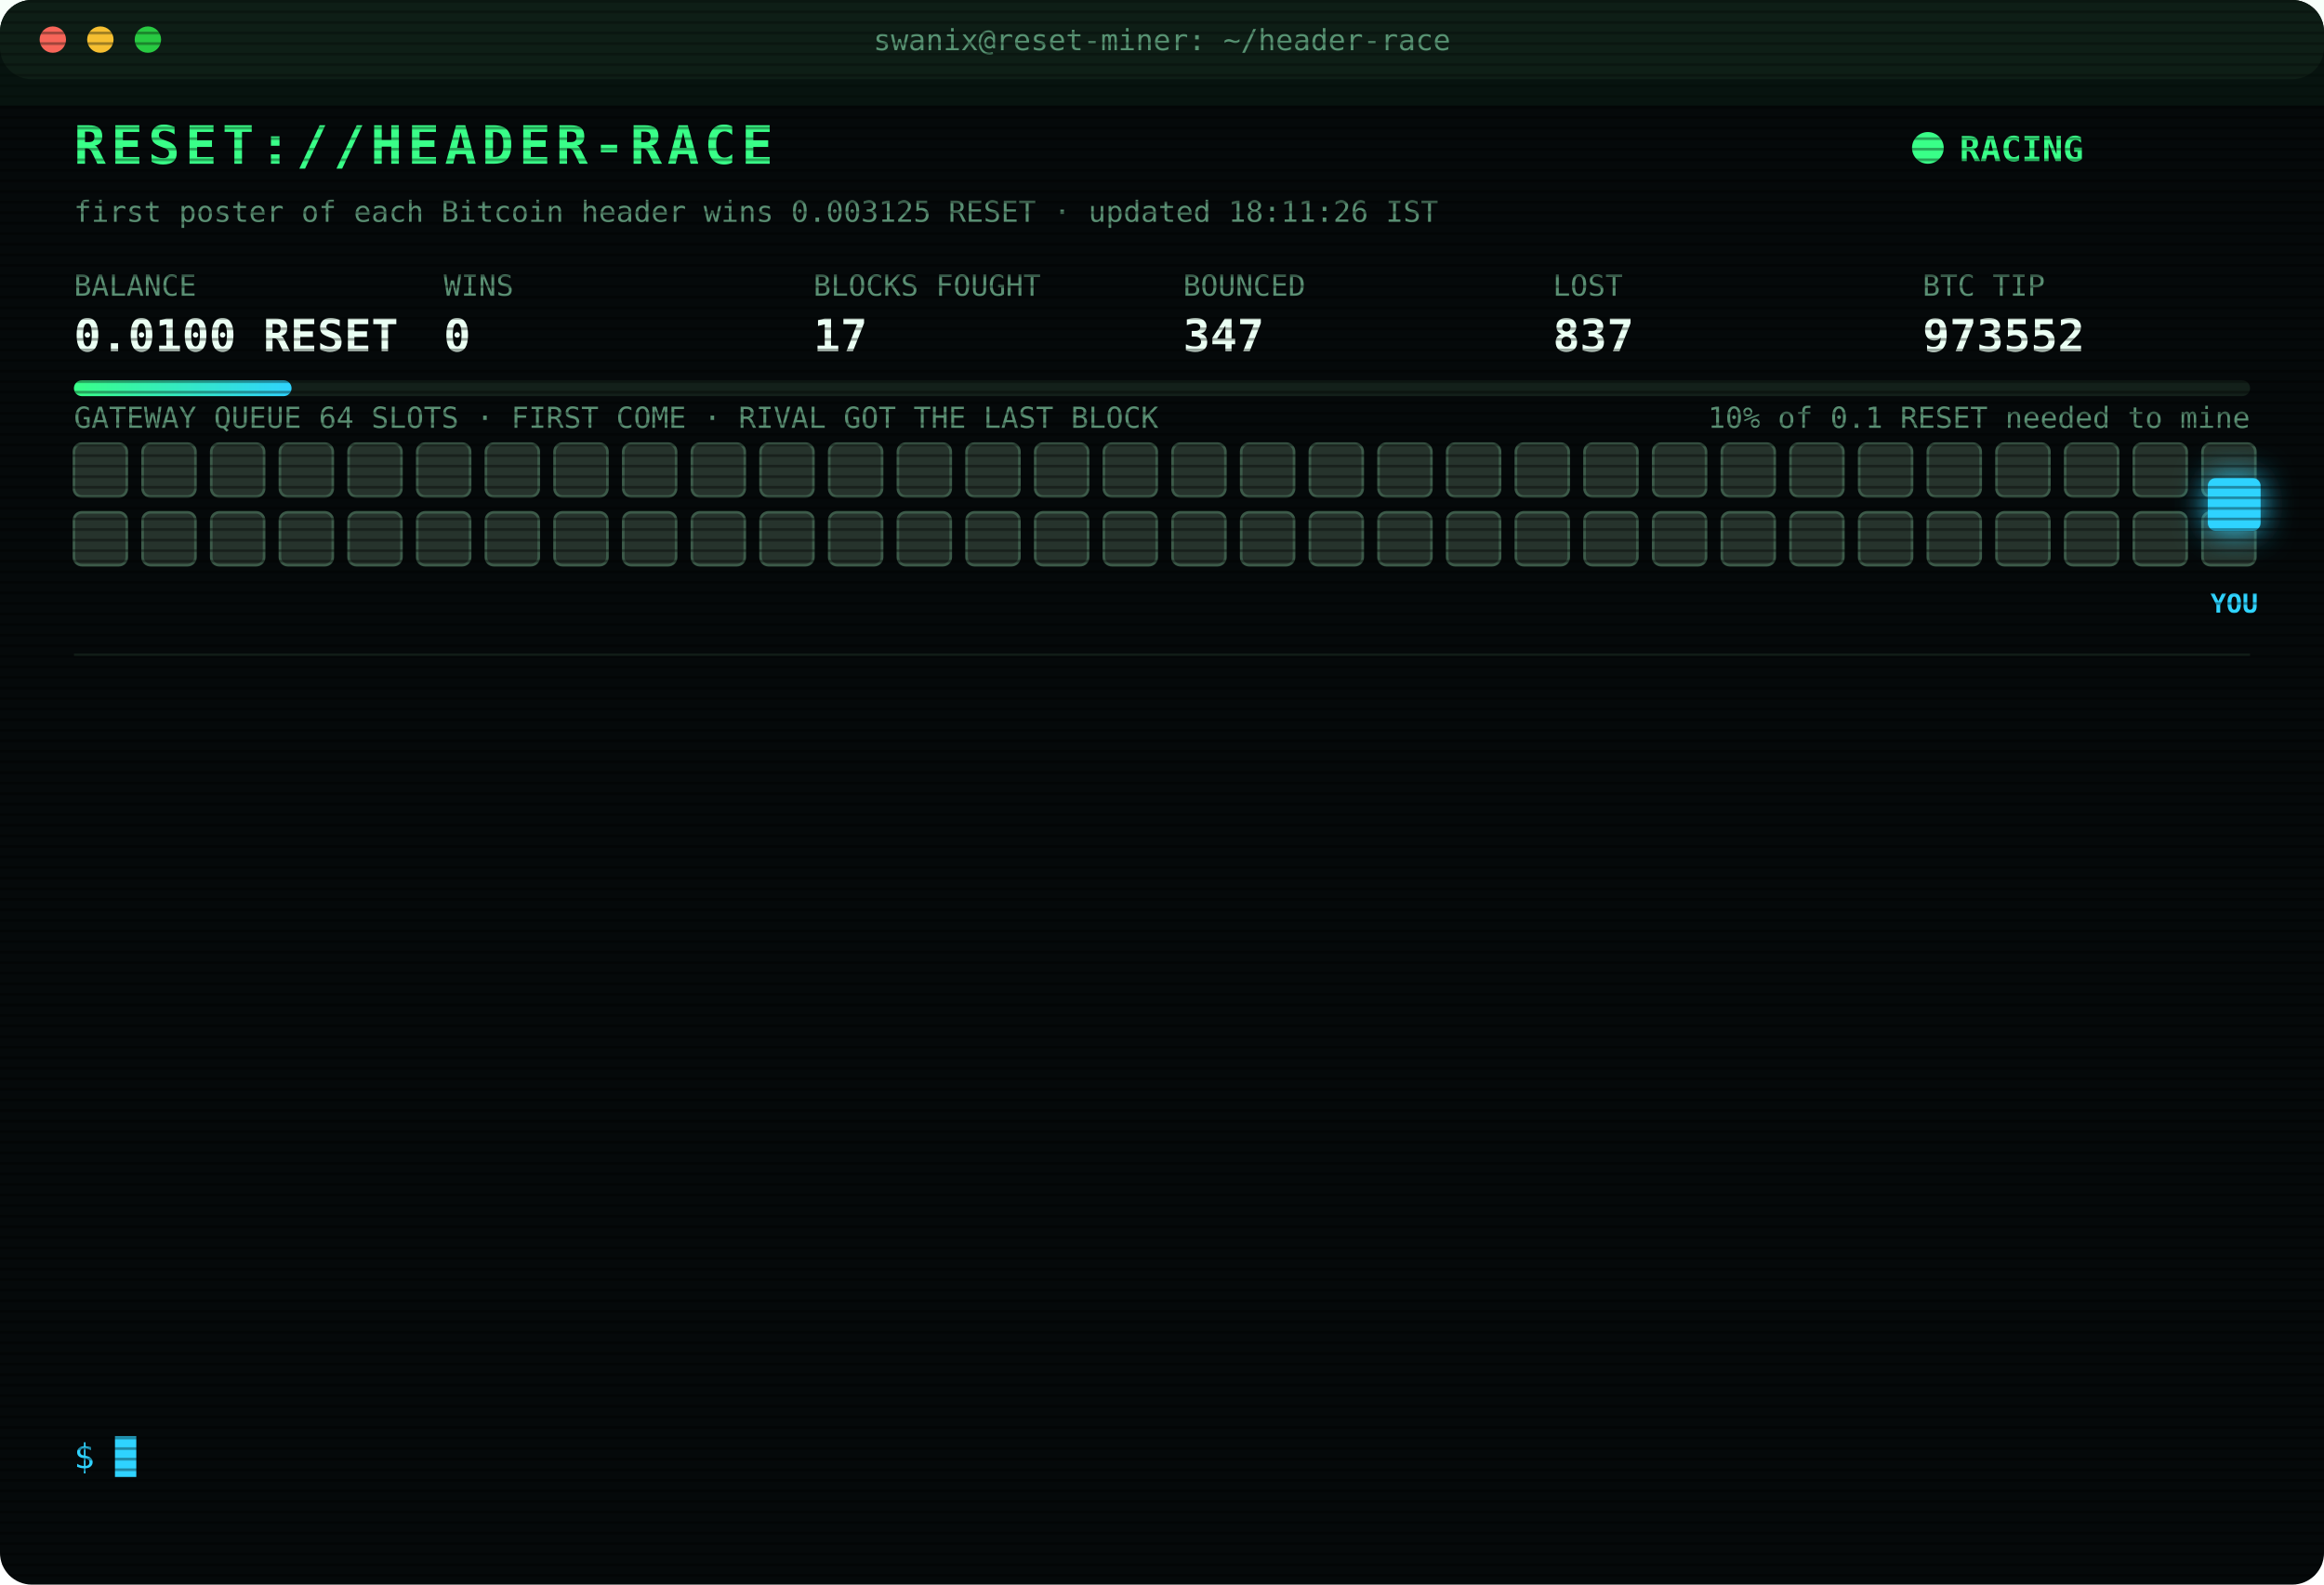
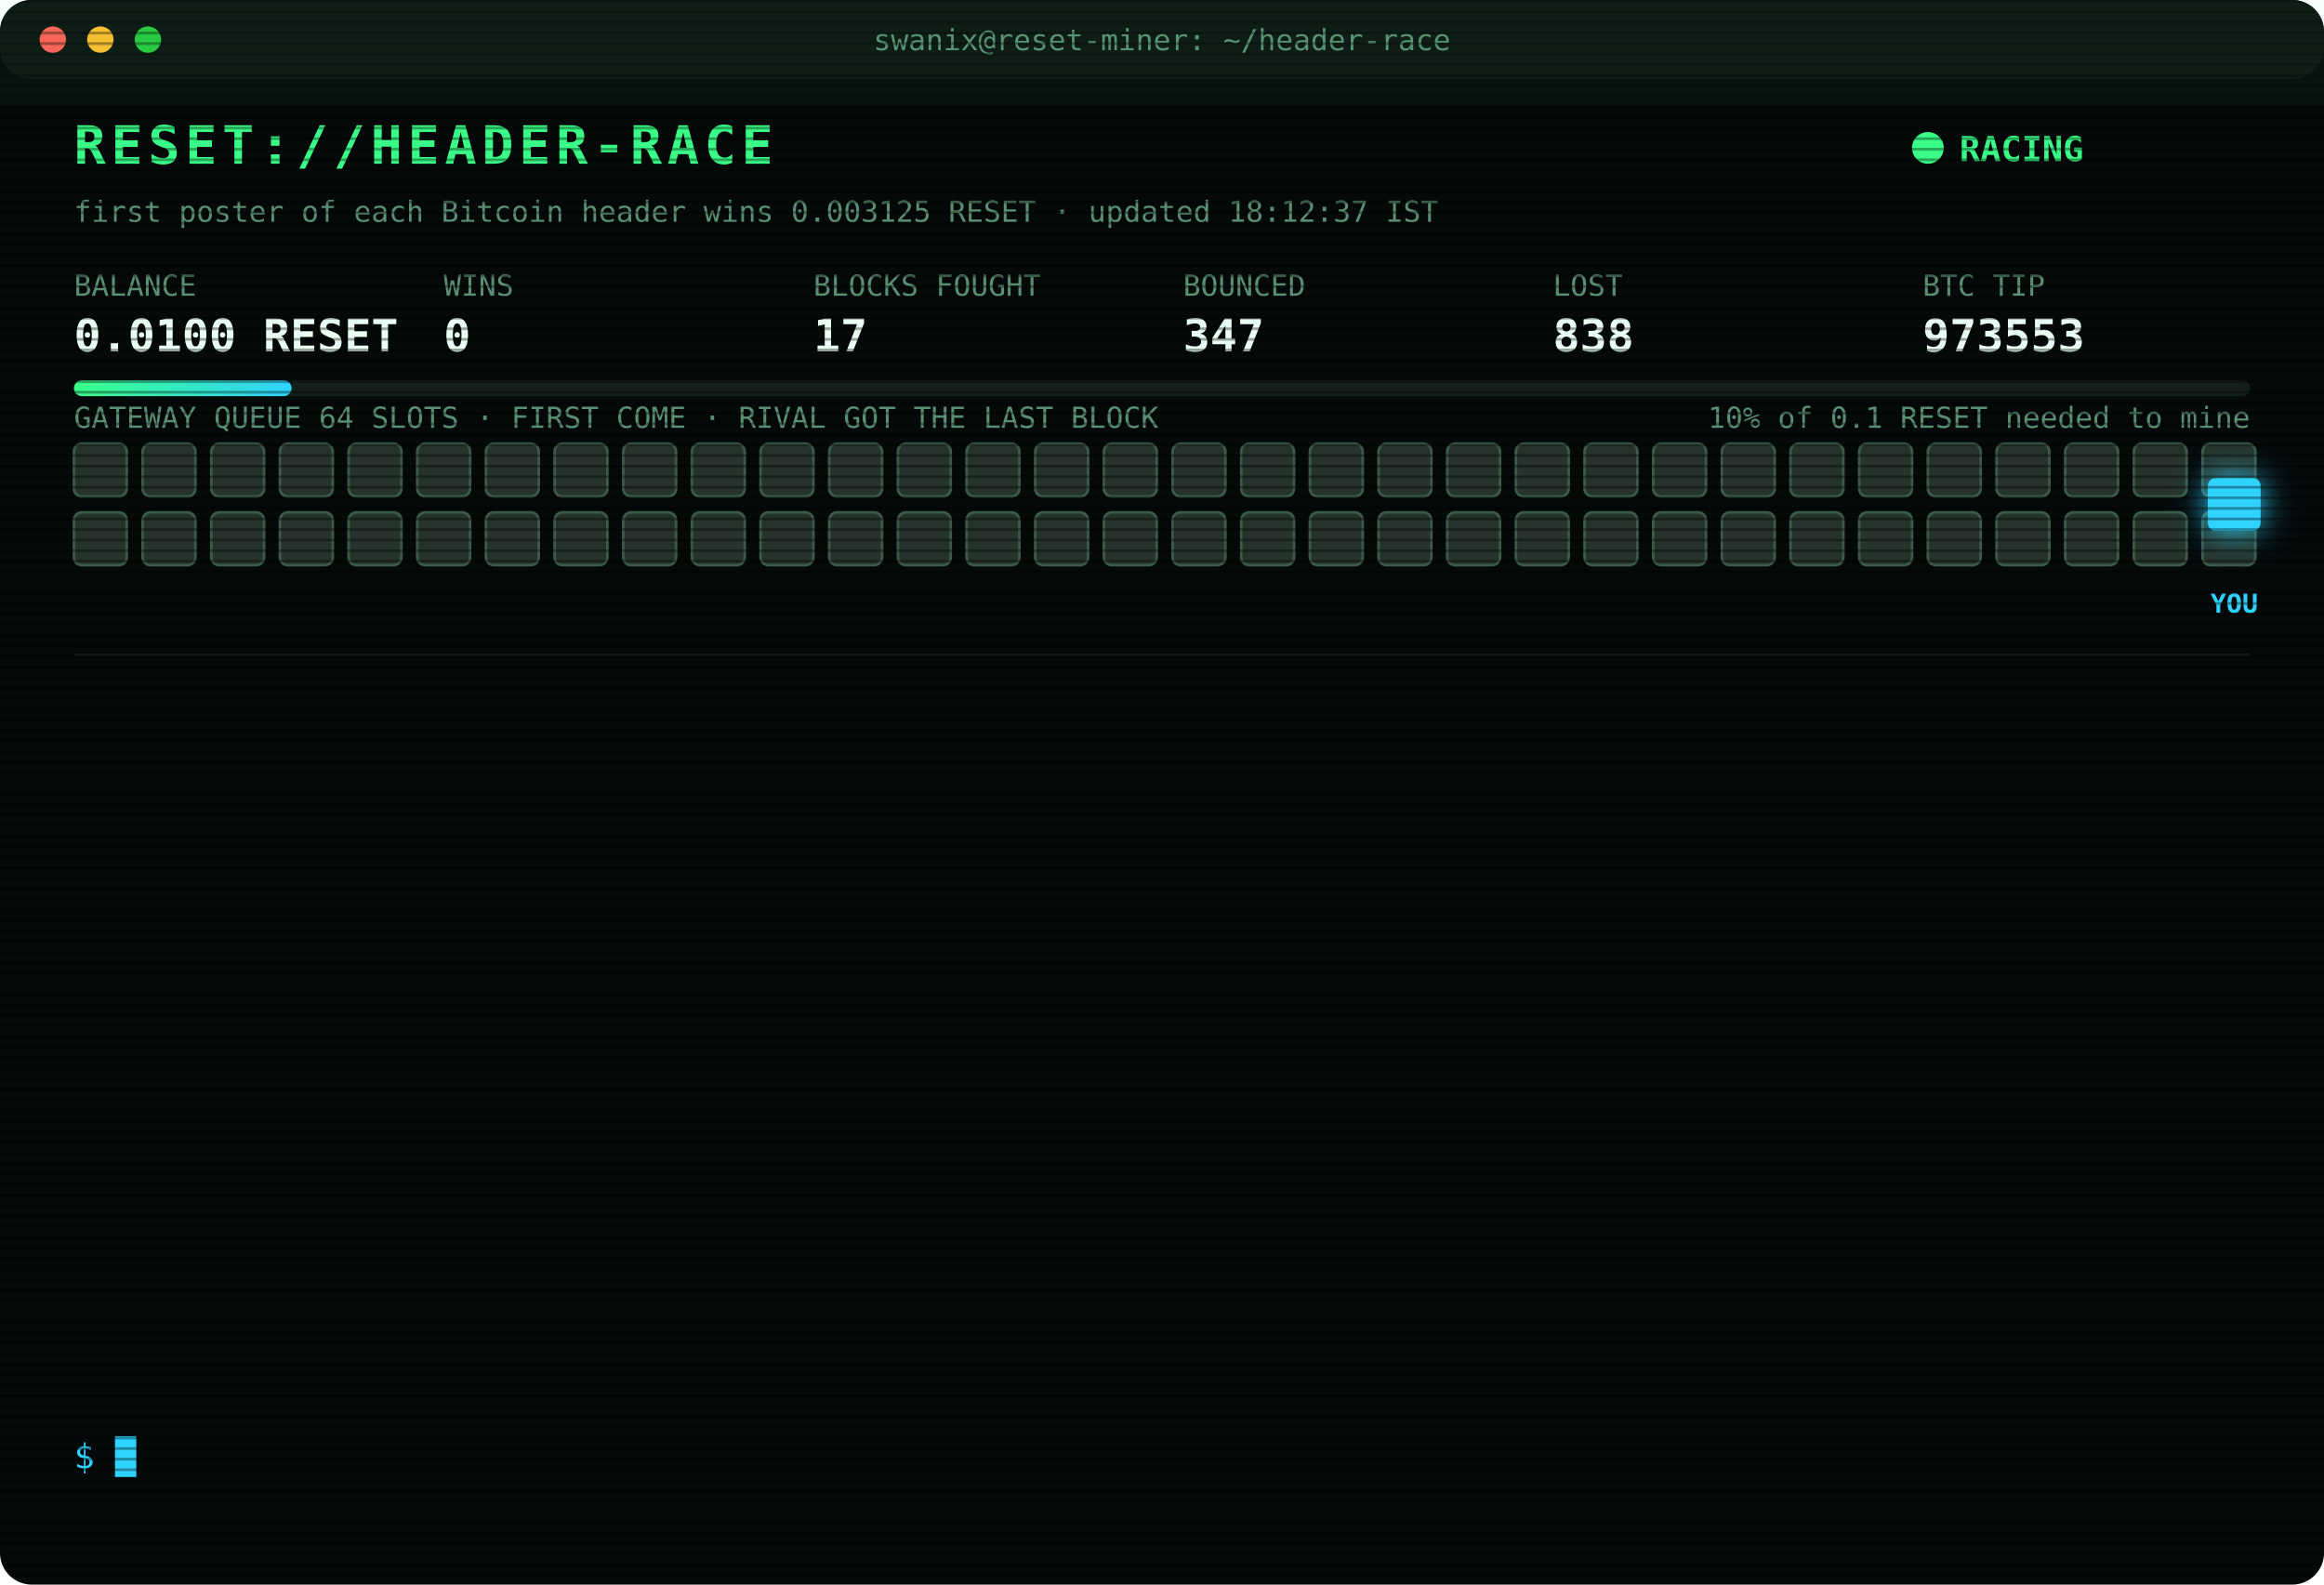
<svg xmlns="http://www.w3.org/2000/svg" width="880" height="600" viewBox="0 0 880 600" font-family="ui-monospace,SFMono-Regular,Menlo,Consolas,monospace">
  <style>
text{font-size:13px;fill:#7CFFB2}
.title{font-size:20px;font-weight:700;fill:#39FF88;letter-spacing:2px;animation:glitch 3s infinite steps(1)}
.sub{fill:#2fd3ff}.k{fill:#5a8f73;font-size:11px}.v{font-size:17px;font-weight:700;fill:#eafff3}
.ts{fill:#3f6b56}.boot{fill:#2fd3ff}.dim{fill:#5a8f73}.bad{fill:#ff4d6d}.warn{fill:#ffd23f}.mag{fill:#ff5cf0}.win{fill:#39FF88;font-weight:700}
.tag{font-size:10px;fill:#2fd3ff;font-weight:700}
.rival{fill:#26332c;stroke:#3c5a49;animation:jam 1.2s infinite alternate}
.idle{fill:#141c18;stroke:#22302a;animation:breathe 4s infinite}
.me{fill:#2fd3ff;filter:drop-shadow(0 0 6px #2fd3ff)}
.hover{animation:nudge 1.1s infinite ease-in-out}.bounce{animation:kick 1.4s infinite}
.ln{opacity:0;animation:in .4s forwards}
.cur{animation:blink 1s infinite steps(1)}
.scan{animation:scan 6s infinite linear}
.led{animation:blink 1.4s infinite}
@keyframes in{from{opacity:0;transform:translateX(-6px)}to{opacity:1;transform:none}}
@keyframes blink{50%{opacity:0}}
@keyframes jam{to{fill:#33463b}}
@keyframes breathe{50%{opacity:.4}}
@keyframes nudge{50%{transform:translateX(-10px)}}
@keyframes kick{0%,100%{transform:none}30%{transform:translateX(-14px)}55%{transform:translateX(10px) translateY(-6px)}}
@keyframes glitch{0%,92%{transform:none}93%{transform:translateX(2px);fill:#ff4d6d}95%{transform:translateX(-2px);fill:#2fd3ff}97%{transform:none}}
@keyframes scan{from{transform:translateY(-40px)}to{transform:translateY(600px)}}
</style>
  <defs>
    <pattern id="sl" width="4" height="4" patternUnits="userSpaceOnUse">
      <rect width="4" height="1" fill="#000" opacity=".35" />
    </pattern>
    <linearGradient id="bar">
      <stop offset="0" stop-color="#39FF88" />
      <stop offset="1" stop-color="#2fd3ff" />
    </linearGradient>
  </defs>
  <rect width="880" height="600" rx="12" fill="#05090a" />
  <rect width="880" height="30" rx="12" fill="#0d1512" />
  <circle cx="20" cy="15" r="5" fill="#ff5f57" />
  <circle cx="38" cy="15" r="5" fill="#febc2e" />
  <circle cx="56" cy="15" r="5" fill="#28c840" />
  <text x="440" y="19" text-anchor="middle" class="k">swanix@reset-miner: ~/header-race</text>
  <text x="28" y="62" class="title">RESET://HEADER-RACE</text>
  <circle class="led" cx="730" cy="56" r="6" fill="#39FF88" />
  <text x="742" y="61" class="win">RACING</text>
-   <text x="28" y="84" class="k">first poster of each Bitcoin header wins 0.003125 RESET · updated 18:11:26 IST</text>
+   <text x="28" y="84" class="k">first poster of each Bitcoin header wins 0.003125 RESET · updated 18:12:37 IST</text>
  <text x="28" y="112" class="k">BALANCE</text>
  <text x="28" y="133" class="v">0.0100 RESET</text>
  <text x="168" y="112" class="k">WINS</text>
  <text x="168" y="133" class="v">0</text>
  <text x="308" y="112" class="k">BLOCKS FOUGHT</text>
  <text x="308" y="133" class="v">17</text>
  <text x="448" y="112" class="k">BOUNCED</text>
  <text x="448" y="133" class="v">347</text>
  <text x="588" y="112" class="k">LOST</text>
-   <text x="588" y="133" class="v">837</text>
+   <text x="588" y="133" class="v">838</text>
  <text x="728" y="112" class="k">BTC TIP</text>
-   <text x="728" y="133" class="v">973552</text>
+   <text x="728" y="133" class="v">973553</text>
  <rect x="28" y="144" width="824" height="6" rx="3" fill="#13201a" />
  <rect x="28" y="144" width="82.4" height="6" rx="3" fill="url(#bar)" />
  <text x="852" y="162" text-anchor="end" class="k">10% of 0.1 RESET needed to mine</text>
  <text x="28" y="162" class="k">GATEWAY QUEUE 64 SLOTS · FIRST COME · RIVAL GOT THE LAST BLOCK</text>
  <rect class="rival" x="28" y="168" width="20" height="20" rx="3" style="animation-delay:0.00s" />
  <rect class="rival" x="54" y="168" width="20" height="20" rx="3" style="animation-delay:0.05s" />
  <rect class="rival" x="80" y="168" width="20" height="20" rx="3" style="animation-delay:0.10s" />
  <rect class="rival" x="106" y="168" width="20" height="20" rx="3" style="animation-delay:0.15s" />
  <rect class="rival" x="132" y="168" width="20" height="20" rx="3" style="animation-delay:0.20s" />
  <rect class="rival" x="158" y="168" width="20" height="20" rx="3" style="animation-delay:0.25s" />
  <rect class="rival" x="184" y="168" width="20" height="20" rx="3" style="animation-delay:0.30s" />
  <rect class="rival" x="210" y="168" width="20" height="20" rx="3" style="animation-delay:0.35s" />
  <rect class="rival" x="236" y="168" width="20" height="20" rx="3" style="animation-delay:0.40s" />
  <rect class="rival" x="262" y="168" width="20" height="20" rx="3" style="animation-delay:0.45s" />
  <rect class="rival" x="288" y="168" width="20" height="20" rx="3" style="animation-delay:0.50s" />
  <rect class="rival" x="314" y="168" width="20" height="20" rx="3" style="animation-delay:0.55s" />
  <rect class="rival" x="340" y="168" width="20" height="20" rx="3" style="animation-delay:0.60s" />
  <rect class="rival" x="366" y="168" width="20" height="20" rx="3" style="animation-delay:0.65s" />
  <rect class="rival" x="392" y="168" width="20" height="20" rx="3" style="animation-delay:0.70s" />
  <rect class="rival" x="418" y="168" width="20" height="20" rx="3" style="animation-delay:0.75s" />
  <rect class="rival" x="444" y="168" width="20" height="20" rx="3" style="animation-delay:0.80s" />
  <rect class="rival" x="470" y="168" width="20" height="20" rx="3" style="animation-delay:0.85s" />
  <rect class="rival" x="496" y="168" width="20" height="20" rx="3" style="animation-delay:0.90s" />
  <rect class="rival" x="522" y="168" width="20" height="20" rx="3" style="animation-delay:0.95s" />
  <rect class="rival" x="548" y="168" width="20" height="20" rx="3" style="animation-delay:1.00s" />
  <rect class="rival" x="574" y="168" width="20" height="20" rx="3" style="animation-delay:1.05s" />
  <rect class="rival" x="600" y="168" width="20" height="20" rx="3" style="animation-delay:1.10s" />
  <rect class="rival" x="626" y="168" width="20" height="20" rx="3" style="animation-delay:1.15s" />
  <rect class="rival" x="652" y="168" width="20" height="20" rx="3" style="animation-delay:1.20s" />
  <rect class="rival" x="678" y="168" width="20" height="20" rx="3" style="animation-delay:1.25s" />
  <rect class="rival" x="704" y="168" width="20" height="20" rx="3" style="animation-delay:1.30s" />
  <rect class="rival" x="730" y="168" width="20" height="20" rx="3" style="animation-delay:1.35s" />
  <rect class="rival" x="756" y="168" width="20" height="20" rx="3" style="animation-delay:1.40s" />
  <rect class="rival" x="782" y="168" width="20" height="20" rx="3" style="animation-delay:1.45s" />
  <rect class="rival" x="808" y="168" width="20" height="20" rx="3" style="animation-delay:1.50s" />
  <rect class="rival" x="834" y="168" width="20" height="20" rx="3" style="animation-delay:1.55s" />
  <rect class="rival" x="28" y="194" width="20" height="20" rx="3" style="animation-delay:1.60s" />
  <rect class="rival" x="54" y="194" width="20" height="20" rx="3" style="animation-delay:1.65s" />
  <rect class="rival" x="80" y="194" width="20" height="20" rx="3" style="animation-delay:1.70s" />
  <rect class="rival" x="106" y="194" width="20" height="20" rx="3" style="animation-delay:1.75s" />
  <rect class="rival" x="132" y="194" width="20" height="20" rx="3" style="animation-delay:1.80s" />
  <rect class="rival" x="158" y="194" width="20" height="20" rx="3" style="animation-delay:1.85s" />
  <rect class="rival" x="184" y="194" width="20" height="20" rx="3" style="animation-delay:1.90s" />
  <rect class="rival" x="210" y="194" width="20" height="20" rx="3" style="animation-delay:1.95s" />
  <rect class="rival" x="236" y="194" width="20" height="20" rx="3" style="animation-delay:2.00s" />
  <rect class="rival" x="262" y="194" width="20" height="20" rx="3" style="animation-delay:2.05s" />
  <rect class="rival" x="288" y="194" width="20" height="20" rx="3" style="animation-delay:2.10s" />
  <rect class="rival" x="314" y="194" width="20" height="20" rx="3" style="animation-delay:2.15s" />
  <rect class="rival" x="340" y="194" width="20" height="20" rx="3" style="animation-delay:2.20s" />
  <rect class="rival" x="366" y="194" width="20" height="20" rx="3" style="animation-delay:2.25s" />
  <rect class="rival" x="392" y="194" width="20" height="20" rx="3" style="animation-delay:2.30s" />
  <rect class="rival" x="418" y="194" width="20" height="20" rx="3" style="animation-delay:2.35s" />
  <rect class="rival" x="444" y="194" width="20" height="20" rx="3" style="animation-delay:2.40s" />
  <rect class="rival" x="470" y="194" width="20" height="20" rx="3" style="animation-delay:2.45s" />
  <rect class="rival" x="496" y="194" width="20" height="20" rx="3" style="animation-delay:2.50s" />
  <rect class="rival" x="522" y="194" width="20" height="20" rx="3" style="animation-delay:2.55s" />
  <rect class="rival" x="548" y="194" width="20" height="20" rx="3" style="animation-delay:2.60s" />
  <rect class="rival" x="574" y="194" width="20" height="20" rx="3" style="animation-delay:2.65s" />
  <rect class="rival" x="600" y="194" width="20" height="20" rx="3" style="animation-delay:2.70s" />
  <rect class="rival" x="626" y="194" width="20" height="20" rx="3" style="animation-delay:2.75s" />
  <rect class="rival" x="652" y="194" width="20" height="20" rx="3" style="animation-delay:2.80s" />
  <rect class="rival" x="678" y="194" width="20" height="20" rx="3" style="animation-delay:2.85s" />
  <rect class="rival" x="704" y="194" width="20" height="20" rx="3" style="animation-delay:2.90s" />
  <rect class="rival" x="730" y="194" width="20" height="20" rx="3" style="animation-delay:2.95s" />
  <rect class="rival" x="756" y="194" width="20" height="20" rx="3" style="animation-delay:3.00s" />
  <rect class="rival" x="782" y="194" width="20" height="20" rx="3" style="animation-delay:3.05s" />
  <rect class="rival" x="808" y="194" width="20" height="20" rx="3" style="animation-delay:3.10s" />
  <rect class="rival" x="834" y="194" width="20" height="20" rx="3" style="animation-delay:3.15s" />
  <g class="hover">
    <rect class="me" x="836" y="181" width="20" height="20" rx="3" />
    <text class="tag" x="846" y="232" text-anchor="middle">YOU</text>
  </g>
  <line x1="28" x2="852" y1="248" y2="248" stroke="#13201a" />
  <g class="ln" style="animation-delay:0.40s">
-     <text x="28" y="270" class="ts">16:59:05</text>
-     <text x="104" y="270" class="bad">[LOST] #973543 taken by a rival miner</text>
+     <text x="28" y="270" class="ts">17:08:54</text>
+     <text x="104" y="270" class="bad">[LOST] #973545 taken by a rival miner</text>
  </g>
  <g class="ln" style="animation-delay:0.65s">
-     <text x="28" y="292" class="ts">17:08:54</text>
-     <text x="104" y="292" class="bad">[LOST] #973545 taken by a rival miner</text>
+     <text x="28" y="292" class="ts">17:11:17</text>
+     <text x="104" y="292" class="bad">[LOST] #973546 taken by a rival miner</text>
  </g>
  <g class="ln" style="animation-delay:0.90s">
-     <text x="28" y="314" class="ts">17:11:17</text>
-     <text x="104" y="314" class="bad">[LOST] #973546 taken by a rival miner</text>
+     <text x="28" y="314" class="ts">17:11:26</text>
+     <text x="104" y="314" class="bad">[GATEWAY DOWN] no response · 1144ms</text>
  </g>
  <g class="ln" style="animation-delay:1.15s">
    <text x="28" y="336" class="ts">17:11:26</text>
-     <text x="104" y="336" class="bad">[GATEWAY DOWN] no response · 1144ms</text>
+     <text x="104" y="336" class="bad">[GATEWAY DOWN] no response · 797ms</text>
  </g>
  <g class="ln" style="animation-delay:1.40s">
-     <text x="28" y="358" class="ts">17:11:26</text>
-     <text x="104" y="358" class="bad">[GATEWAY DOWN] no response · 797ms</text>
+     <text x="28" y="358" class="ts">17:11:27</text>
+     <text x="104" y="358" class="bad">[GATEWAY DOWN] no response · 470ms</text>
  </g>
  <g class="ln" style="animation-delay:1.65s">
-     <text x="28" y="380" class="ts">17:11:27</text>
-     <text x="104" y="380" class="bad">[GATEWAY DOWN] no response · 470ms</text>
+     <text x="28" y="380" class="ts">17:11:32</text>
+     <text x="104" y="380" class="bad">[LOST] #973547 taken by a rival miner</text>
  </g>
  <g class="ln" style="animation-delay:1.90s">
-     <text x="28" y="402" class="ts">17:11:32</text>
-     <text x="104" y="402" class="bad">[LOST] #973547 taken by a rival miner</text>
+     <text x="28" y="402" class="ts">17:45:30</text>
+     <text x="104" y="402" class="bad">[LOST] #973549 taken by a rival miner</text>
  </g>
  <g class="ln" style="animation-delay:2.15s">
-     <text x="28" y="424" class="ts">17:45:30</text>
-     <text x="104" y="424" class="bad">[LOST] #973549 taken by a rival miner</text>
+     <text x="28" y="424" class="ts">17:53:49</text>
+     <text x="104" y="424" class="bad">[LOST] #973550 taken by a rival miner</text>
  </g>
  <g class="ln" style="animation-delay:2.40s">
-     <text x="28" y="446" class="ts">17:53:49</text>
-     <text x="104" y="446" class="bad">[LOST] #973550 taken by a rival miner</text>
+     <text x="28" y="446" class="ts">18:11:21</text>
+     <text x="104" y="446" class="bad">[GATEWAY DOWN] no response · 870ms</text>
  </g>
  <g class="ln" style="animation-delay:2.65s">
-     <text x="28" y="468" class="ts">18:11:21</text>
-     <text x="104" y="468" class="bad">[GATEWAY DOWN] no response · 870ms</text>
+     <text x="28" y="468" class="ts">18:11:24</text>
+     <text x="104" y="468" class="bad">[GATEWAY DOWN] no response · 829ms</text>
  </g>
  <g class="ln" style="animation-delay:2.90s">
    <text x="28" y="490" class="ts">18:11:24</text>
-     <text x="104" y="490" class="bad">[GATEWAY DOWN] no response · 829ms</text>
+     <text x="104" y="490" class="bad">[GATEWAY DOWN] no response · 2784ms</text>
  </g>
  <g class="ln" style="animation-delay:3.15s">
-     <text x="28" y="512" class="ts">18:11:24</text>
-     <text x="104" y="512" class="bad">[GATEWAY DOWN] no response · 2784ms</text>
+     <text x="28" y="512" class="ts">18:11:26</text>
+     <text x="104" y="512" class="bad">[LOST] #973552 taken by a rival miner</text>
  </g>
  <g class="ln" style="animation-delay:3.40s">
-     <text x="28" y="534" class="ts">18:11:26</text>
-     <text x="104" y="534" class="bad">[LOST] #973552 taken by a rival miner</text>
+     <text x="28" y="534" class="ts">18:12:37</text>
+     <text x="104" y="534" class="bad">[LOST] #973553 taken by a rival miner</text>
  </g>
  <text x="28" y="556" class="sub">$ <tspan class="cur">█</tspan>
  </text>
  <rect width="880" height="600" rx="12" fill="url(#sl)" pointer-events="none" />
  <rect class="scan" width="880" height="40" fill="#39FF88" opacity=".04" />
</svg>
